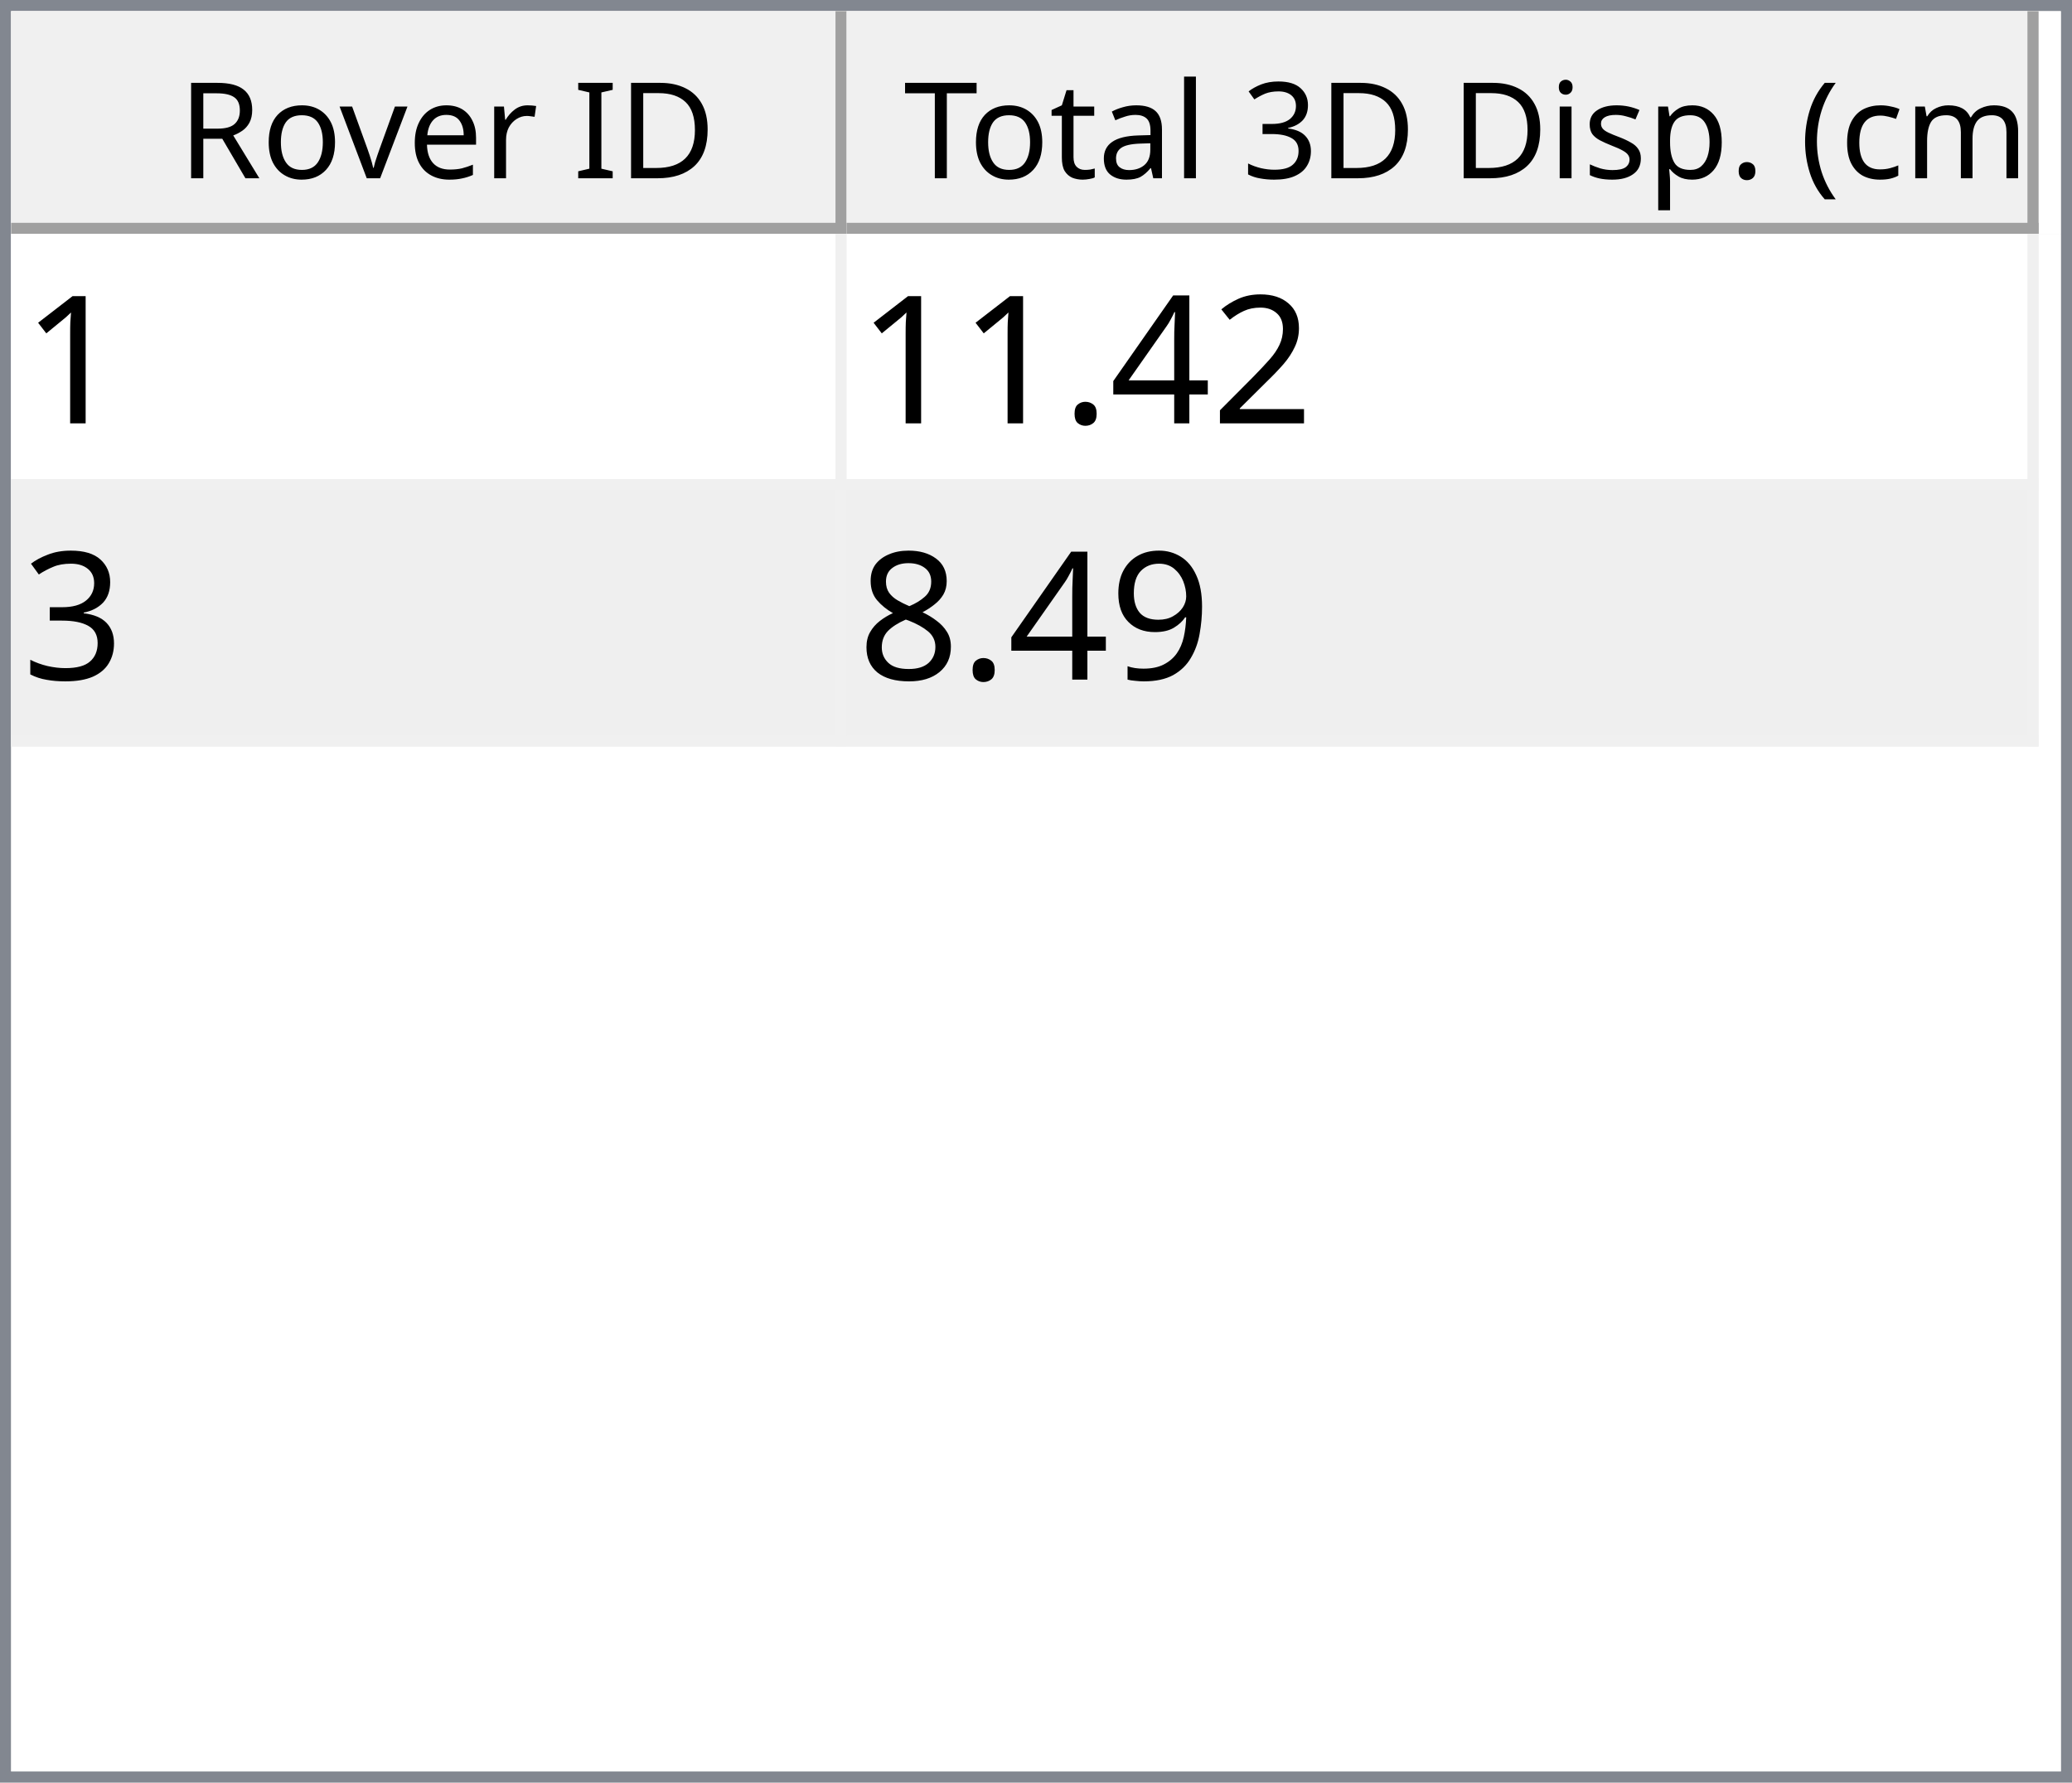
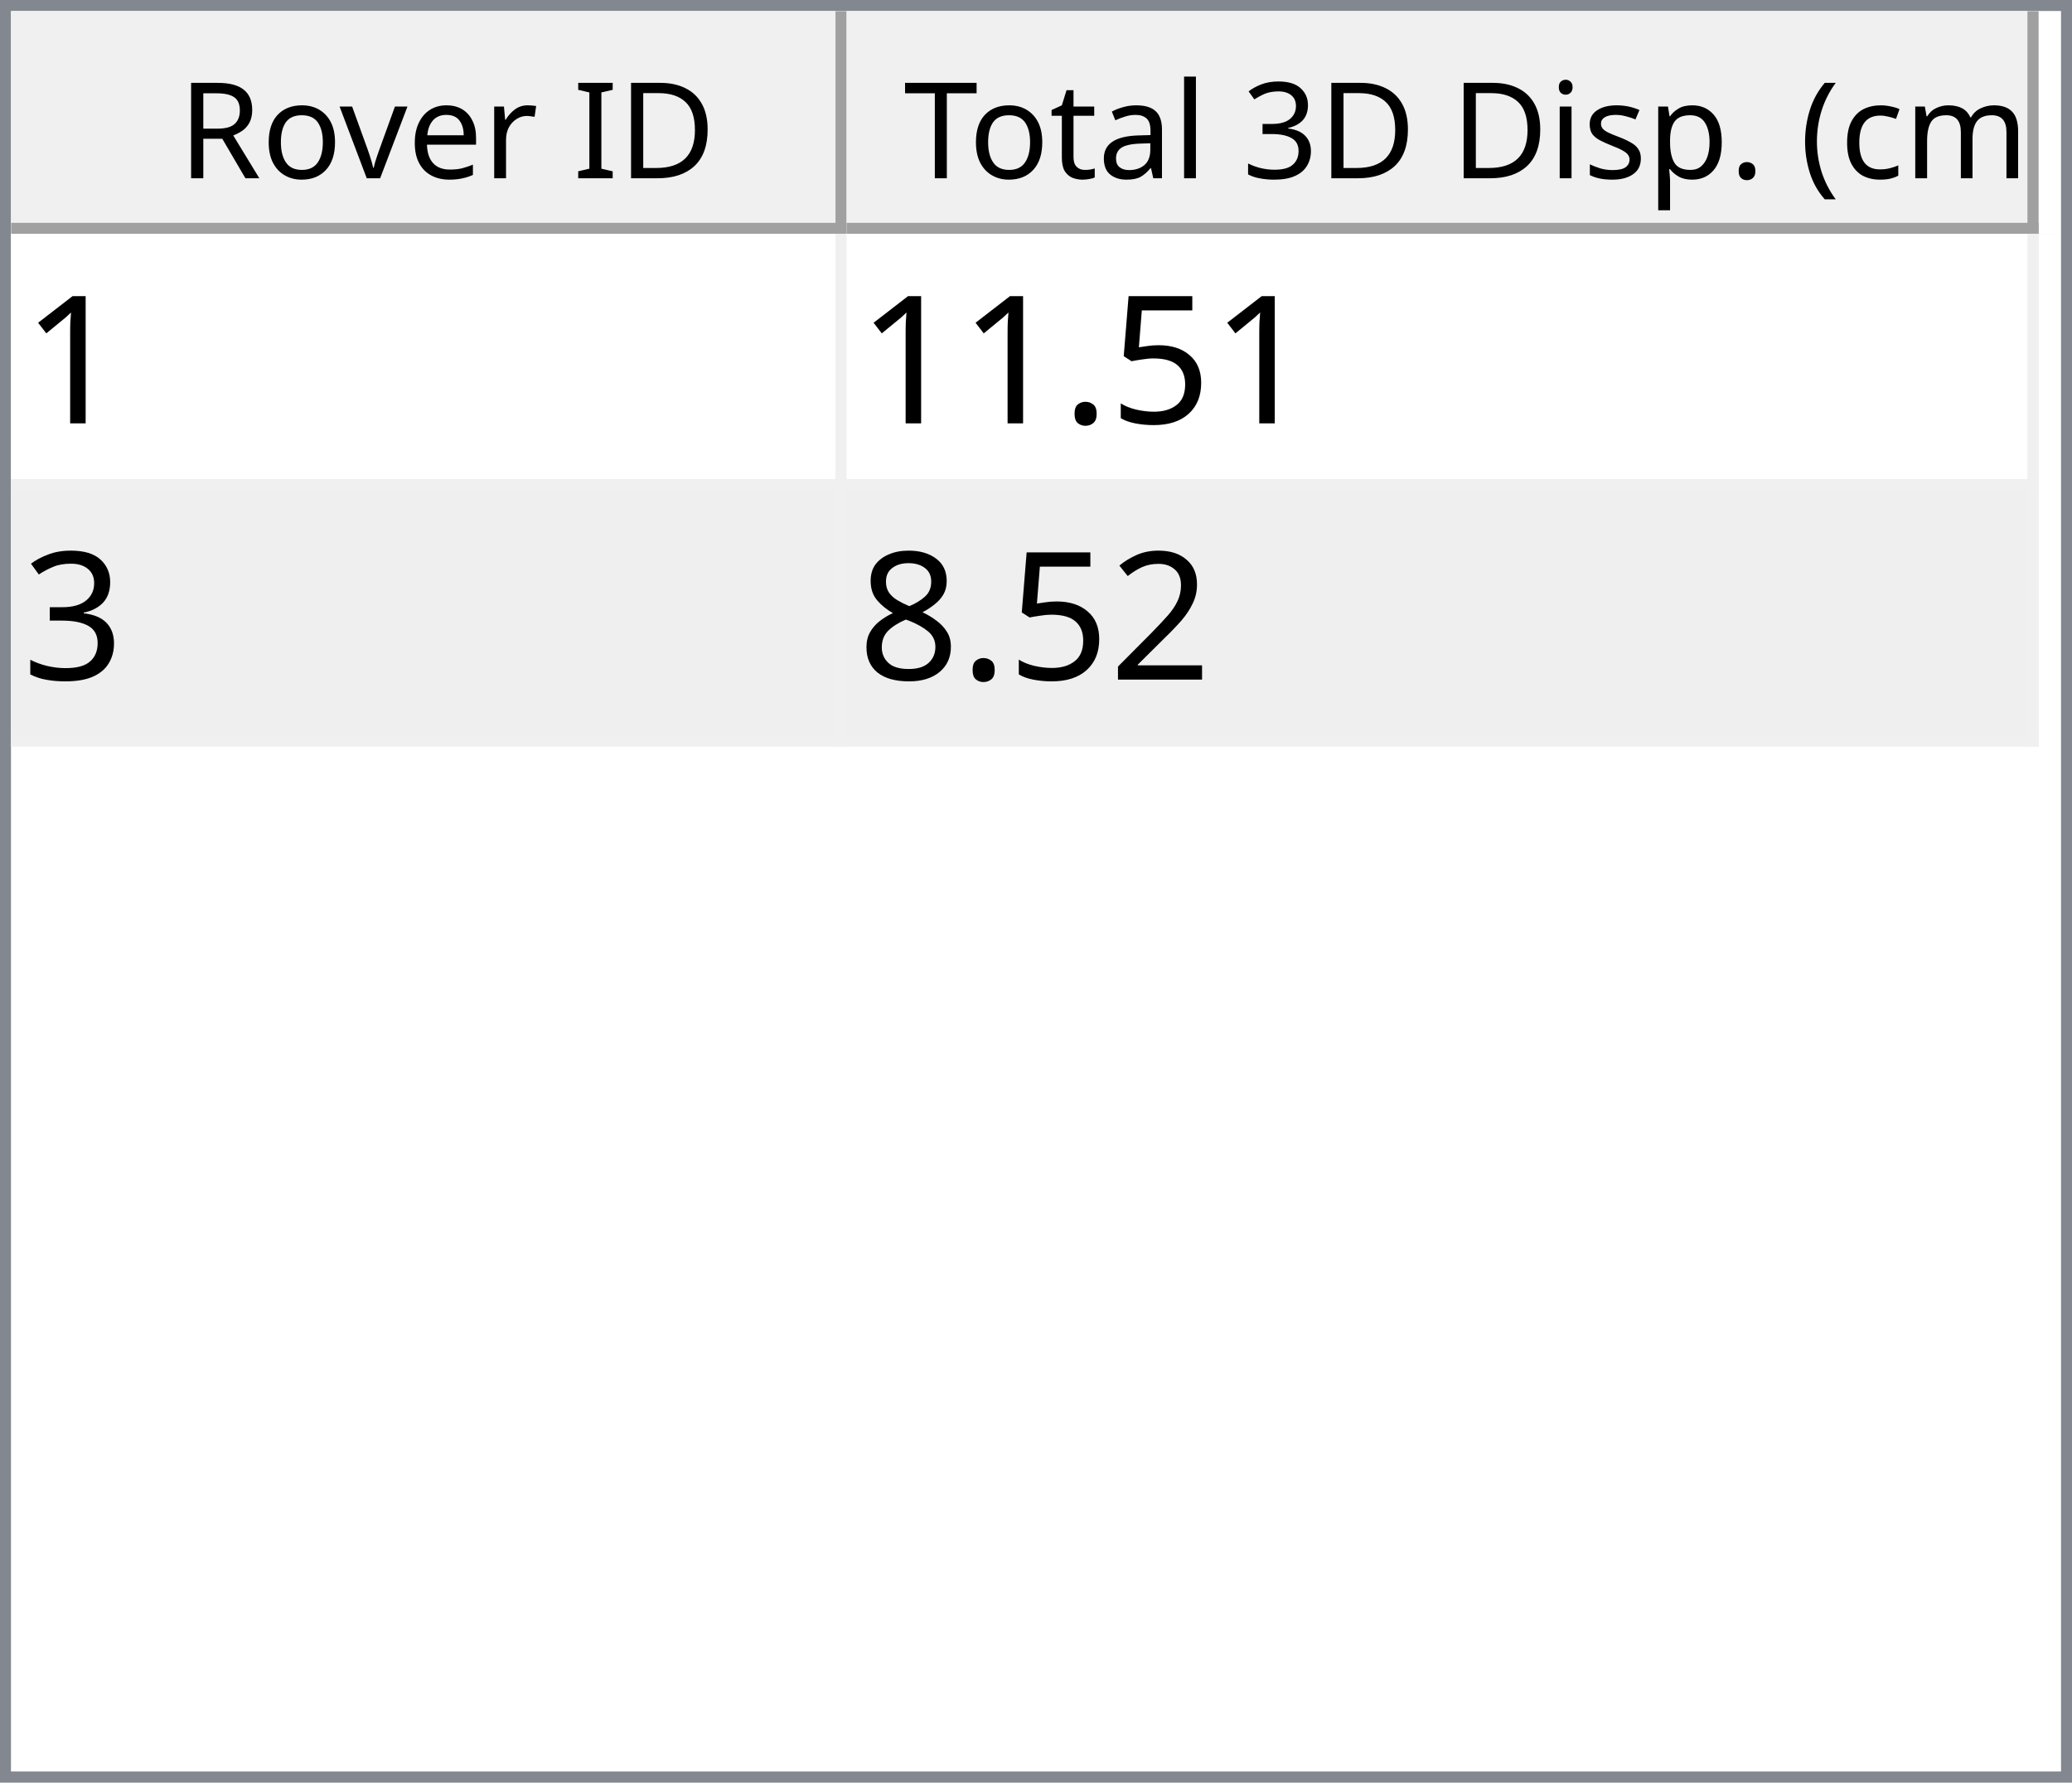
<svg xmlns="http://www.w3.org/2000/svg" style="fill-opacity:1; color-rendering:auto; color-interpolation:auto; text-rendering:auto; stroke:black; stroke-linecap:square; stroke-miterlimit:10; shape-rendering:auto; stroke-opacity:1; fill:black; stroke-dasharray:none; font-weight:normal; stroke-width:1; font-family:'Dialog'; font-style:normal; stroke-linejoin:miter; font-size:12px; stroke-dashoffset:0; image-rendering:auto;" width="186" height="160">
  <defs id="genericDefs" />
  <g>
    <defs id="defs1">
      <clipPath clipPathUnits="userSpaceOnUse" id="clipPath1">
        <path d="M0 0 L186 0 L186 160 L0 160 L0 0 Z" />
      </clipPath>
      <clipPath clipPathUnits="userSpaceOnUse" id="clipPath2">
        <path d="M0 0 L0 160 L186 160 L186 0 Z" />
      </clipPath>
      <clipPath clipPathUnits="userSpaceOnUse" id="clipPath3">
        <path d="M0 0 L0 20 L184 20 L184 0 Z" />
      </clipPath>
      <clipPath clipPathUnits="userSpaceOnUse" id="clipPath4">
        <path d="M0 0 L0 20 L75 20 L75 0 Z" />
      </clipPath>
      <clipPath clipPathUnits="userSpaceOnUse" id="clipPath5">
        <path d="M1 1 L1 19 L74 19 L74 1 Z" />
      </clipPath>
      <clipPath clipPathUnits="userSpaceOnUse" id="clipPath6">
        <path d="M0 0 L0 18 L73 18 L73 0 Z" />
      </clipPath>
      <clipPath clipPathUnits="userSpaceOnUse" id="clipPath7">
        <path d="M-0.5 -0.5 L-0.5 19.5 L74.5 19.5 L74.5 -0.5 Z" />
      </clipPath>
      <clipPath clipPathUnits="userSpaceOnUse" id="clipPath8">
        <path d="M0 0 L0 20 L107 20 L107 0 Z" />
      </clipPath>
      <clipPath clipPathUnits="userSpaceOnUse" id="clipPath9">
        <path d="M1 1 L1 19 L106 19 L106 1 Z" />
      </clipPath>
      <clipPath clipPathUnits="userSpaceOnUse" id="clipPath10">
        <path d="M0 0 L0 18 L105 18 L105 0 Z" />
      </clipPath>
      <clipPath clipPathUnits="userSpaceOnUse" id="clipPath11">
        <path d="M-0.5 -0.5 L-0.5 19.5 L106.5 19.5 L106.5 -0.5 Z" />
      </clipPath>
      <clipPath clipPathUnits="userSpaceOnUse" id="clipPath12">
        <path d="M0 0 L0 138 L184 138 L184 0 Z" />
      </clipPath>
      <clipPath clipPathUnits="userSpaceOnUse" id="clipPath13">
        <path d="M0 0 L0 46 L182 46 L182 0 Z" />
      </clipPath>
      <clipPath clipPathUnits="userSpaceOnUse" id="clipPath14">
        <path d="M-0.5 -0.5 L-0.5 45.5 L181.5 45.5 L181.5 -0.5 Z" />
      </clipPath>
      <clipPath clipPathUnits="userSpaceOnUse" id="clipPath15">
        <path d="M0 0 L0 22 L74 22 L74 0 Z" />
      </clipPath>
      <clipPath clipPathUnits="userSpaceOnUse" id="clipPath16">
        <path d="M0 0 L0 22 L106 22 L106 0 Z" />
      </clipPath>
      <font horiz-adv-x="64.551" id="font1">
        <font-face ascent="107.91" descent="25.098" units-per-em="100" style="font-style:normal; font-family:Segoe UI; font-weight:normal;" />
        <missing-glyph horiz-adv-x="64.551" d="M8.109 0 L8.109 68.266 L56.453 68.266 L56.453 0 L8.109 0 ZM15.328 7.234 L49.219 7.234 L49.219 61.031 L15.328 61.031 L15.328 7.234 Z" />
        <glyph unicode="D" horiz-adv-x="70.117" d="M9.188 0 L9.188 70.016 L28.516 70.016 Q65.531 70.016 65.531 35.891 Q65.531 19.672 55.25 9.836 Q44.969 0 27.734 0 L9.188 0 ZM17.391 62.594 L17.391 7.422 L27.828 7.422 Q41.609 7.422 49.273 14.797 Q56.938 22.172 56.938 35.688 Q56.938 62.594 28.328 62.594 L17.391 62.594 Z" />
        <glyph unicode="I" horiz-adv-x="26.611" d="M17.391 0 L9.188 0 L9.188 70.016 L17.391 70.016 L17.391 0 Z" />
        <glyph unicode=" " horiz-adv-x="27.393" d="" />
        <glyph unicode="r" horiz-adv-x="34.766" d="M34.188 41.891 Q32.078 43.5 28.125 43.5 Q23 43.5 19.555 38.672 Q16.109 33.844 16.109 25.484 L16.109 0 L8.109 0 L8.109 50 L16.109 50 L16.109 39.703 L16.312 39.703 Q18.016 44.969 21.531 47.922 Q25.047 50.875 29.391 50.875 Q32.516 50.875 34.188 50.203 L34.188 41.891 Z" />
        <glyph unicode="e" horiz-adv-x="52.295" d="M48.297 23 L12.984 23 Q13.188 14.656 17.484 10.109 Q21.781 5.562 29.297 5.562 Q37.75 5.562 44.828 11.141 L44.828 3.609 Q38.234 -1.172 27.391 -1.172 Q16.797 -1.172 10.742 5.641 Q4.688 12.453 4.688 24.812 Q4.688 36.469 11.305 43.82 Q17.922 51.172 27.734 51.172 Q37.547 51.172 42.922 44.828 Q48.297 38.484 48.297 27.203 L48.297 23 ZM40.094 29.781 Q40.047 36.719 36.75 40.578 Q33.453 44.438 27.594 44.438 Q21.922 44.438 17.969 40.383 Q14.016 36.328 13.094 29.781 L40.094 29.781 Z" />
        <glyph unicode="v" horiz-adv-x="47.9" d="M47.406 50 L27.484 0 L19.625 0 L0.688 50 L9.469 50 L22.172 13.672 Q23.578 9.672 23.922 6.688 L24.125 6.688 Q24.609 10.453 25.688 13.484 L38.969 50 L47.406 50 Z" />
        <glyph unicode="o" horiz-adv-x="58.594" d="M29 -1.172 Q17.922 -1.172 11.305 5.836 Q4.688 12.844 4.688 24.422 Q4.688 37.016 11.57 44.094 Q18.453 51.172 30.172 51.172 Q41.359 51.172 47.633 44.289 Q53.906 37.406 53.906 25.203 Q53.906 13.234 47.141 6.031 Q40.375 -1.172 29 -1.172 ZM29.594 44.438 Q21.875 44.438 17.383 39.188 Q12.891 33.938 12.891 24.703 Q12.891 15.828 17.43 10.695 Q21.969 5.562 29.594 5.562 Q37.359 5.562 41.531 10.594 Q45.703 15.625 45.703 24.906 Q45.703 34.281 41.531 39.359 Q37.359 44.438 29.594 44.438 Z" />
        <glyph unicode="R" horiz-adv-x="59.814" d="M59.375 0 L49.609 0 L37.891 19.625 Q36.281 22.359 34.766 24.289 Q33.25 26.219 31.664 27.438 Q30.078 28.656 28.25 29.219 Q26.422 29.781 24.125 29.781 L17.391 29.781 L17.391 0 L9.188 0 L9.188 70.016 L30.078 70.016 Q34.672 70.016 38.555 68.867 Q42.438 67.719 45.289 65.375 Q48.141 63.031 49.758 59.547 Q51.375 56.062 51.375 51.375 Q51.375 47.703 50.273 44.656 Q49.172 41.609 47.148 39.211 Q45.125 36.812 42.266 35.133 Q39.406 33.453 35.844 32.516 L35.844 32.328 Q37.594 31.547 38.891 30.547 Q40.188 29.547 41.359 28.18 Q42.531 26.812 43.68 25.078 Q44.828 23.344 46.234 21.047 L59.375 0 ZM17.391 62.594 L17.391 37.203 L28.516 37.203 Q31.594 37.203 34.203 38.133 Q36.812 39.062 38.719 40.797 Q40.625 42.531 41.703 45.047 Q42.781 47.562 42.781 50.688 Q42.781 56.297 39.141 59.445 Q35.5 62.594 28.609 62.594 L17.391 62.594 Z" />
        <glyph unicode=")" horiz-adv-x="30.176" d="M8.297 -15.922 L1.172 -15.922 Q16.406 2.344 16.406 26.812 Q16.406 51.469 1.078 70.016 L8.297 70.016 Q23.531 52.156 23.531 26.703 Q23.531 1.375 8.297 -15.922 Z" />
        <glyph unicode="m" horiz-adv-x="86.133" d="M79.109 0 L71.094 0 L71.094 28.719 Q71.094 37.016 68.531 40.727 Q65.969 44.438 59.906 44.438 Q54.781 44.438 51.195 39.75 Q47.609 35.062 47.609 28.516 L47.609 0 L39.594 0 L39.594 29.688 Q39.594 44.438 28.219 44.438 Q22.953 44.438 19.531 40.016 Q16.109 35.594 16.109 28.516 L16.109 0 L8.109 0 L8.109 50 L16.109 50 L16.109 42.094 L16.312 42.094 Q21.625 51.172 31.844 51.172 Q36.969 51.172 40.773 48.312 Q44.578 45.453 46 40.828 Q51.562 51.172 62.594 51.172 Q79.109 51.172 79.109 30.812 L79.109 0 Z" />
        <glyph unicode="c" horiz-adv-x="46.191" d="M42.188 2.297 Q36.422 -1.172 28.516 -1.172 Q17.828 -1.172 11.258 5.789 Q4.688 12.75 4.688 23.828 Q4.688 36.188 11.766 43.68 Q18.844 51.172 30.672 51.172 Q37.25 51.172 42.281 48.734 L42.281 40.531 Q36.719 44.438 30.375 44.438 Q22.703 44.438 17.797 38.945 Q12.891 33.453 12.891 24.516 Q12.891 15.719 17.508 10.641 Q22.125 5.562 29.891 5.562 Q36.422 5.562 42.188 9.906 L42.188 2.297 Z" />
        <glyph unicode="(" horiz-adv-x="30.176" d="M29.109 -15.922 L21.969 -15.922 Q6.844 1.375 6.844 26.703 Q6.844 52.156 21.969 70.016 L29.203 70.016 Q13.875 51.469 13.875 26.812 Q13.875 2.344 29.109 -15.922 Z" />
        <glyph unicode="." horiz-adv-x="21.68" d="M10.891 -1.078 Q8.641 -1.078 7.055 0.539 Q5.469 2.156 5.469 4.391 Q5.469 6.641 7.055 8.273 Q8.641 9.906 10.891 9.906 Q13.188 9.906 14.797 8.273 Q16.406 6.641 16.406 4.391 Q16.406 2.156 14.797 0.539 Q13.188 -1.078 10.891 -1.078 Z" />
        <glyph unicode="p" horiz-adv-x="58.789" d="M16.312 7.234 L16.109 7.234 L16.109 -23 L8.109 -23 L8.109 50 L16.109 50 L16.109 41.219 L16.312 41.219 Q22.219 51.172 33.594 51.172 Q43.266 51.172 48.688 44.461 Q54.109 37.75 54.109 26.469 Q54.109 13.922 48 6.375 Q41.891 -1.172 31.297 -1.172 Q21.578 -1.172 16.312 7.234 ZM16.109 27.391 L16.109 20.406 Q16.109 14.203 20.141 9.883 Q24.172 5.562 30.375 5.562 Q37.641 5.562 41.773 11.133 Q45.906 16.703 45.906 26.609 Q45.906 34.969 42.047 39.703 Q38.188 44.438 31.594 44.438 Q24.609 44.438 20.359 39.578 Q16.109 34.719 16.109 27.391 Z" />
        <glyph unicode="s" horiz-adv-x="42.432" d="M5.078 1.812 L5.078 10.406 Q11.625 5.562 19.484 5.562 Q30.031 5.562 30.031 12.594 Q30.031 14.594 29.125 15.992 Q28.219 17.391 26.68 18.461 Q25.141 19.531 23.07 20.383 Q21 21.234 18.609 22.172 Q15.281 23.484 12.766 24.828 Q10.25 26.172 8.57 27.859 Q6.891 29.547 6.031 31.695 Q5.172 33.844 5.172 36.719 Q5.172 40.234 6.789 42.945 Q8.406 45.656 11.086 47.484 Q13.766 49.312 17.211 50.242 Q20.656 51.172 24.312 51.172 Q30.812 51.172 35.938 48.922 L35.938 40.828 Q30.422 44.438 23.25 44.438 Q21 44.438 19.195 43.922 Q17.391 43.406 16.094 42.477 Q14.797 41.547 14.086 40.258 Q13.375 38.969 13.375 37.406 Q13.375 35.453 14.086 34.133 Q14.797 32.812 16.164 31.789 Q17.531 30.766 19.484 29.938 Q21.438 29.109 23.922 28.125 Q27.25 26.859 29.883 25.516 Q32.516 24.172 34.375 22.484 Q36.234 20.797 37.234 18.602 Q38.234 16.406 38.234 13.375 Q38.234 9.672 36.602 6.938 Q34.969 4.203 32.234 2.398 Q29.5 0.594 25.93 -0.289 Q22.359 -1.172 18.453 -1.172 Q10.75 -1.172 5.078 1.812 Z" />
        <glyph unicode="i" horiz-adv-x="24.219" d="M12.203 62.703 Q10.062 62.703 8.547 64.164 Q7.031 65.625 7.031 67.875 Q7.031 70.125 8.547 71.609 Q10.062 73.094 12.203 73.094 Q14.406 73.094 15.945 71.609 Q17.484 70.125 17.484 67.875 Q17.484 65.719 15.945 64.211 Q14.406 62.703 12.203 62.703 ZM16.109 0 L8.109 0 L8.109 50 L16.109 50 L16.109 0 Z" />
        <glyph unicode="3" horiz-adv-x="53.906" d="M46.531 19.828 Q46.531 15.094 44.75 11.211 Q42.969 7.328 39.719 4.57 Q36.469 1.812 31.93 0.297 Q27.391 -1.219 21.922 -1.219 Q11.922 -1.219 6 2.594 L6 11.188 Q13.094 5.609 22.219 5.609 Q25.875 5.609 28.828 6.539 Q31.781 7.469 33.906 9.227 Q36.031 10.984 37.18 13.477 Q38.328 15.969 38.328 19.094 Q38.328 32.812 18.797 32.812 L12.984 32.812 L12.984 39.594 L18.5 39.594 Q35.797 39.594 35.797 52.484 Q35.797 64.406 22.609 64.406 Q15.188 64.406 8.688 59.422 L8.688 67.188 Q15.375 71.188 24.609 71.188 Q29 71.188 32.57 69.969 Q36.141 68.75 38.68 66.555 Q41.219 64.359 42.609 61.281 Q44 58.203 44 54.5 Q44 40.672 30.031 36.719 L30.031 36.531 Q33.594 36.141 36.625 34.797 Q39.656 33.453 41.852 31.305 Q44.047 29.156 45.289 26.25 Q46.531 23.344 46.531 19.828 Z" />
        <glyph unicode="l" horiz-adv-x="24.219" d="M16.109 0 L8.109 0 L8.109 74.031 L16.109 74.031 L16.109 0 Z" />
        <glyph unicode="a" horiz-adv-x="50.879" d="M43.891 0 L35.891 0 L35.891 7.812 L35.688 7.812 Q30.469 -1.172 20.312 -1.172 Q12.844 -1.172 8.617 2.781 Q4.391 6.734 4.391 13.281 Q4.391 27.297 20.906 29.594 L35.891 31.688 Q35.891 44.438 25.594 44.438 Q16.547 44.438 9.281 38.281 L9.281 46.484 Q16.656 51.172 26.266 51.172 Q43.891 51.172 43.891 32.516 L43.891 0 ZM35.891 25.297 L23.828 23.641 Q18.266 22.859 15.43 20.875 Q12.594 18.891 12.594 13.875 Q12.594 10.203 15.211 7.883 Q17.828 5.562 22.172 5.562 Q28.125 5.562 32.008 9.742 Q35.891 13.922 35.891 20.312 L35.891 25.297 Z" />
        <glyph unicode="t" horiz-adv-x="33.887" d="M31.297 0.484 Q28.469 -1.078 23.828 -1.078 Q10.688 -1.078 10.688 13.578 L10.688 43.172 L2.094 43.172 L2.094 50 L10.688 50 L10.688 62.203 L18.703 64.797 L18.703 50 L31.297 50 L31.297 43.172 L18.703 43.172 L18.703 14.984 Q18.703 9.969 20.414 7.82 Q22.125 5.672 26.078 5.672 Q29.109 5.672 31.297 7.328 L31.297 0.484 Z" />
        <glyph unicode="T" horiz-adv-x="52.393" d="M50.594 62.594 L30.375 62.594 L30.375 0 L22.172 0 L22.172 62.594 L2 62.594 L2 70.016 L50.594 70.016 L50.594 62.594 Z" />
      </font>
      <font horiz-adv-x="75.0" id="font2">
        <font-face ascent="100.537" descent="21.973" units-per-em="100" style="font-style:normal; font-family:sans-serif; font-weight:normal;" />
        <missing-glyph horiz-adv-x="75.0" d="M12.5 0 L12.5 62.5 L62.5 62.5 L62.5 0 L12.5 0 ZM14.062 1.562 L60.938 1.562 L60.938 60.938 L14.062 60.938 L14.062 1.562 Z" />
        <glyph unicode="1" horiz-adv-x="55.615" d="M37.25 0 L28.469 0 L28.469 56 Q25.297 52.984 20.141 49.953 Q14.984 46.922 10.891 45.406 L10.891 53.906 Q18.266 57.375 23.781 62.305 Q29.297 67.234 31.594 71.875 L37.25 71.875 L37.25 0 Z" />
-         <glyph unicode="2" horiz-adv-x="55.615" d="M50.344 8.453 L50.344 0 L3.031 0 Q2.938 3.172 4.047 6.109 Q5.859 10.938 9.836 15.625 Q13.812 20.312 21.344 26.469 Q33.016 36.031 37.117 41.625 Q41.219 47.219 41.219 52.203 Q41.219 57.422 37.477 61.008 Q33.734 64.594 27.734 64.594 Q21.391 64.594 17.578 60.789 Q13.766 56.984 13.719 50.25 L4.688 51.172 Q5.609 61.281 11.664 66.578 Q17.719 71.875 27.938 71.875 Q38.234 71.875 44.242 66.164 Q50.25 60.453 50.25 52 Q50.25 47.703 48.492 43.555 Q46.734 39.406 42.656 34.812 Q38.578 30.219 29.109 22.219 Q21.188 15.578 18.945 13.211 Q16.703 10.844 15.234 8.453 L50.344 8.453 Z" />
-         <glyph unicode="4" horiz-adv-x="55.615" d="M32.328 0 L32.328 17.141 L1.266 17.141 L1.266 25.203 L33.938 71.578 L41.109 71.578 L41.109 25.203 L50.781 25.203 L50.781 17.141 L41.109 17.141 L41.109 0 L32.328 0 ZM32.328 25.203 L32.328 57.469 L9.906 25.203 L32.328 25.203 Z" />
+         <glyph unicode="5" horiz-adv-x="55.615" d="M4.156 18.75 L13.375 19.531 Q14.406 12.797 18.141 9.398 Q21.875 6 27.156 6 Q33.5 6 37.891 10.789 Q42.281 15.578 42.281 23.484 Q42.281 31 38.062 35.352 Q33.844 39.703 27 39.703 Q22.75 39.703 19.336 37.773 Q15.922 35.844 13.969 32.766 L5.719 33.844 L12.641 70.609 L48.25 70.609 L48.25 62.203 L19.672 62.203 L15.828 42.969 Q22.266 47.469 29.344 47.469 Q38.719 47.469 45.164 40.969 Q51.609 34.469 51.609 24.266 Q51.609 14.547 45.953 7.469 Q39.062 -1.219 27.156 -1.219 Q17.391 -1.219 11.211 4.25 Q5.031 9.719 4.156 18.75 Z" />
        <glyph unicode="." horiz-adv-x="27.783" d="M9.078 0 L9.078 10.016 L19.094 10.016 L19.094 0 L9.078 0 Z" />
        <glyph unicode="3" horiz-adv-x="55.615" d="M4.203 18.891 L12.984 20.062 Q14.5 12.594 18.141 9.297 Q21.781 6 27 6 Q33.203 6 37.477 10.297 Q41.75 14.594 41.75 20.953 Q41.75 27 37.797 30.93 Q33.844 34.859 27.734 34.859 Q25.25 34.859 21.531 33.891 L22.516 41.609 Q23.391 41.5 23.922 41.5 Q29.547 41.5 34.039 44.43 Q38.531 47.359 38.531 53.469 Q38.531 58.297 35.258 61.477 Q31.984 64.656 26.812 64.656 Q21.688 64.656 18.266 61.43 Q14.844 58.203 13.875 51.766 L5.078 53.328 Q6.688 62.156 12.398 67.016 Q18.109 71.875 26.609 71.875 Q32.469 71.875 37.398 69.359 Q42.328 66.844 44.945 62.5 Q47.562 58.156 47.562 53.266 Q47.562 48.641 45.07 44.828 Q42.578 41.016 37.703 38.766 Q44.047 37.312 47.562 32.695 Q51.078 28.078 51.078 21.141 Q51.078 11.766 44.242 5.25 Q37.406 -1.266 26.953 -1.266 Q17.531 -1.266 11.305 4.352 Q5.078 9.969 4.203 18.891 Z" />
-         <glyph unicode="9" horiz-adv-x="55.615" d="M5.469 16.547 L13.922 17.328 Q14.984 11.375 18.016 8.688 Q21.047 6 25.781 6 Q29.828 6 32.883 7.859 Q35.938 9.719 37.891 12.82 Q39.844 15.922 41.164 21.195 Q42.484 26.469 42.484 31.938 Q42.484 32.516 42.438 33.688 Q39.797 29.5 35.234 26.883 Q30.672 24.266 25.344 24.266 Q16.453 24.266 10.305 30.711 Q4.156 37.156 4.156 47.703 Q4.156 58.594 10.578 65.234 Q17 71.875 26.656 71.875 Q33.641 71.875 39.43 68.117 Q45.219 64.359 48.219 57.398 Q51.219 50.438 51.219 37.25 Q51.219 23.531 48.242 15.406 Q45.266 7.281 39.383 3.031 Q33.5 -1.219 25.594 -1.219 Q17.188 -1.219 11.867 3.445 Q6.547 8.109 5.469 16.547 ZM41.453 48.141 Q41.453 55.719 37.43 60.156 Q33.406 64.594 27.734 64.594 Q21.875 64.594 17.531 59.812 Q13.188 55.031 13.188 47.406 Q13.188 40.578 17.312 36.305 Q21.438 32.031 27.484 32.031 Q33.594 32.031 37.523 36.305 Q41.453 40.578 41.453 48.141 Z" />
+         <glyph unicode="2" horiz-adv-x="55.615" d="M50.344 8.453 L50.344 0 L3.031 0 Q2.938 3.172 4.047 6.109 Q5.859 10.938 9.836 15.625 Q13.812 20.312 21.344 26.469 Q33.016 36.031 37.117 41.625 Q41.219 47.219 41.219 52.203 Q41.219 57.422 37.477 61.008 Q33.734 64.594 27.734 64.594 Q21.391 64.594 17.578 60.789 Q13.766 56.984 13.719 50.25 L4.688 51.172 Q5.609 61.281 11.664 66.578 Q17.719 71.875 27.938 71.875 Q38.234 71.875 44.242 66.164 Q50.25 60.453 50.25 52 Q50.25 47.703 48.492 43.555 Q46.734 39.406 42.656 34.812 Q38.578 30.219 29.109 22.219 Q21.188 15.578 18.945 13.211 Q16.703 10.844 15.234 8.453 L50.344 8.453 Z" />
        <glyph unicode="8" horiz-adv-x="55.615" d="M17.672 38.812 Q12.203 40.828 9.57 44.539 Q6.938 48.25 6.938 53.422 Q6.938 61.234 12.555 66.555 Q18.172 71.875 27.484 71.875 Q36.859 71.875 42.578 66.43 Q48.297 60.984 48.297 53.172 Q48.297 48.188 45.68 44.508 Q43.062 40.828 37.75 38.812 Q44.344 36.672 47.781 31.883 Q51.219 27.094 51.219 20.453 Q51.219 11.281 44.727 5.031 Q38.234 -1.219 27.641 -1.219 Q17.047 -1.219 10.547 5.055 Q4.047 11.328 4.047 20.703 Q4.047 27.688 7.594 32.398 Q11.141 37.109 17.672 38.812 ZM15.922 53.719 Q15.922 48.641 19.195 45.414 Q22.469 42.188 27.688 42.188 Q32.766 42.188 36.016 45.383 Q39.266 48.578 39.266 53.219 Q39.266 58.062 35.914 61.359 Q32.562 64.656 27.594 64.656 Q22.562 64.656 19.242 61.43 Q15.922 58.203 15.922 53.719 ZM13.094 20.656 Q13.094 16.891 14.875 13.375 Q16.656 9.859 20.172 7.93 Q23.688 6 27.734 6 Q34.031 6 38.133 10.055 Q42.234 14.109 42.234 20.359 Q42.234 26.703 38.016 30.859 Q33.797 35.016 27.438 35.016 Q21.234 35.016 17.164 30.914 Q13.094 26.812 13.094 20.656 Z" />
      </font>
    </defs>
    <g style="fill:white; stroke:white;">
      <rect x="0" y="0" width="186" style="clip-path:url(#clipPath1); stroke:none;" height="160" />
    </g>
    <g style="fill:white; text-rendering:optimizeSpeed; color-rendering:optimizeSpeed; image-rendering:optimizeSpeed; shape-rendering:crispEdges; stroke:white; color-interpolation:sRGB;">
      <rect x="0" width="186" height="160" y="0" style="stroke:none;" />
      <path style="stroke:none;" d="M0 160 L186 160 L186 0 L0 0 Z" />
    </g>
    <g style="fill:rgb(240,240,240); font-family:'Segoe UI'; stroke:rgb(240,240,240);">
      <rect x="0" y="0" width="186" style="clip-path:url(#clipPath2); stroke:none;" height="160" />
    </g>
    <g style="fill:rgb(130,135,144); font-family:'Segoe UI'; stroke:rgb(130,135,144);">
      <path d="M0 0 L186 0 L186 160 L0 160 L0 0 ZM1 1 L185 1 L185 159 L1 159 L1 1 Z" style="fill-rule:evenodd; clip-path:url(#clipPath2); stroke:none;" />
    </g>
    <g style="fill:white; font-family:'Segoe UI'; stroke:white;" transform="translate(1,1)">
      <rect x="0" y="0" width="184" style="clip-path:url(#clipPath3); stroke:none;" height="20" />
    </g>
    <g style="fill:rgb(240,240,240); font-family:'Segoe UI'; stroke:rgb(240,240,240);" transform="translate(1,1)">
      <rect x="0" y="0" width="75" style="clip-path:url(#clipPath4); stroke:none;" height="20" />
    </g>
    <g style="font-family:'Segoe UI';" transform="translate(2,2)">
      <text x="14" xml:space="preserve" y="14" style="clip-path:url(#clipPath6); stroke:none;">Rover ID</text>
    </g>
    <g style="fill:rgb(160,160,160); font-family:'Segoe UI'; stroke:rgb(160,160,160); stroke-linejoin:bevel;" transform="translate(1.5,1.5)">
      <line x1="74" x2="74" y1="0" style="fill:none; clip-path:url(#clipPath7);" y2="19" />
    </g>
    <g style="fill:rgb(160,160,160); font-family:'Segoe UI'; stroke:rgb(160,160,160); stroke-linejoin:bevel;" transform="matrix(1,0,0,1,1,1) translate(0.5,0.5)">
      <line x1="0" x2="74" y1="19" style="fill:none; clip-path:url(#clipPath7);" y2="19" />
    </g>
    <g style="fill:rgb(240,240,240); font-family:'Segoe UI'; stroke:rgb(240,240,240);" transform="translate(76,1)">
      <rect x="0" y="0" width="107" style="clip-path:url(#clipPath8); stroke:none;" height="20" />
    </g>
    <g style="font-family:'Segoe UI';" transform="translate(77,2)">
      <text x="1" xml:space="preserve" y="14" style="clip-path:url(#clipPath10); stroke:none;"> Total 3D Disp. (cm)</text>
    </g>
    <g style="fill:rgb(160,160,160); font-family:'Segoe UI'; stroke:rgb(160,160,160); stroke-linejoin:bevel;" transform="translate(76.5,1.5)">
      <line x1="106" x2="106" y1="0" style="fill:none; clip-path:url(#clipPath11);" y2="19" />
    </g>
    <g style="fill:rgb(160,160,160); font-family:'Segoe UI'; stroke:rgb(160,160,160); stroke-linejoin:bevel;" transform="matrix(1,0,0,1,76,1) translate(0.5,0.5)">
      <line x1="0" x2="106" y1="19" style="fill:none; clip-path:url(#clipPath11);" y2="19" />
    </g>
    <g style="fill:white; font-family:'Segoe UI'; stroke:white;" transform="translate(1,21)">
      <rect x="0" y="0" width="184" style="clip-path:url(#clipPath12); stroke:none;" height="138" />
    </g>
    <g style="fill:rgb(240,240,240); font-size:16px; font-family:sans-serif; stroke:rgb(240,240,240);" transform="translate(1,21)">
      <rect x="0" y="0" width="182" style="clip-path:url(#clipPath13); stroke:none;" height="46" />
      <line transform="translate(0.5,0.5)" x1="0" x2="181" y1="22" style="clip-path:url(#clipPath14); fill:none; stroke-linejoin:bevel;" y2="22" />
    </g>
    <g transform="matrix(1,0,0,1,1,21) translate(0.5,0.5)" style="fill:rgb(240,240,240); font-size:16px; font-family:sans-serif; stroke:rgb(240,240,240); stroke-linejoin:bevel;">
      <line x1="0" x2="181" y1="45" style="fill:none; clip-path:url(#clipPath14);" y2="45" />
    </g>
    <g transform="matrix(1,0,0,1,1,21) translate(0.5,0.5)" style="fill:rgb(240,240,240); font-size:16px; font-family:sans-serif; stroke:rgb(240,240,240); stroke-linejoin:bevel;">
      <line x1="74" x2="74" y1="0" style="fill:none; clip-path:url(#clipPath14);" y2="45" />
    </g>
    <g transform="matrix(1,0,0,1,1,21) translate(0.5,0.5)" style="fill:rgb(240,240,240); font-size:16px; font-family:sans-serif; stroke:rgb(240,240,240); stroke-linejoin:bevel;">
      <line x1="181" x2="181" y1="0" style="fill:none; clip-path:url(#clipPath14);" y2="45" />
    </g>
    <g style="fill:white; font-size:16px; font-family:sans-serif; stroke:white;" transform="matrix(1,0,0,1,1,21)">
      <rect x="0" y="0" width="74" style="clip-path:url(#clipPath15); stroke:none;" height="22" />
      <text x="1" y="17" style="fill:black; clip-path:url(#clipPath15); stroke:none;" xml:space="preserve">1</text>
    </g>
    <g style="fill:white; font-size:16px; font-family:sans-serif; stroke:white;" transform="matrix(1,0,0,1,1,21) translate(75,0)">
      <rect x="0" y="0" width="106" style="clip-path:url(#clipPath16); stroke:none;" height="22" />
-       <text x="1" y="17" style="fill:black; clip-path:url(#clipPath16); stroke:none;" xml:space="preserve">11.42</text>
+       <text x="1" y="17" style="fill:black; clip-path:url(#clipPath16); stroke:none;" xml:space="preserve">11.51</text>
    </g>
    <g style="fill:rgb(239,239,239); font-size:16px; font-family:sans-serif; stroke:rgb(239,239,239);" transform="matrix(1,0,0,1,1,21) translate(0,23)">
      <rect x="0" y="0" width="74" style="clip-path:url(#clipPath15); stroke:none;" height="22" />
      <text x="1" y="17" style="fill:black; clip-path:url(#clipPath15); stroke:none;" xml:space="preserve">3</text>
    </g>
    <g style="fill:rgb(239,239,239); font-size:16px; font-family:sans-serif; stroke:rgb(239,239,239);" transform="matrix(1,0,0,1,1,21) translate(75,23)">
      <rect x="0" y="0" width="106" style="clip-path:url(#clipPath16); stroke:none;" height="22" />
-       <text x="1" y="17" style="fill:black; clip-path:url(#clipPath16); stroke:none;" xml:space="preserve">8.49</text>
+       <text x="1" y="17" style="fill:black; clip-path:url(#clipPath16); stroke:none;" xml:space="preserve">8.52</text>
    </g>
  </g>
</svg>
